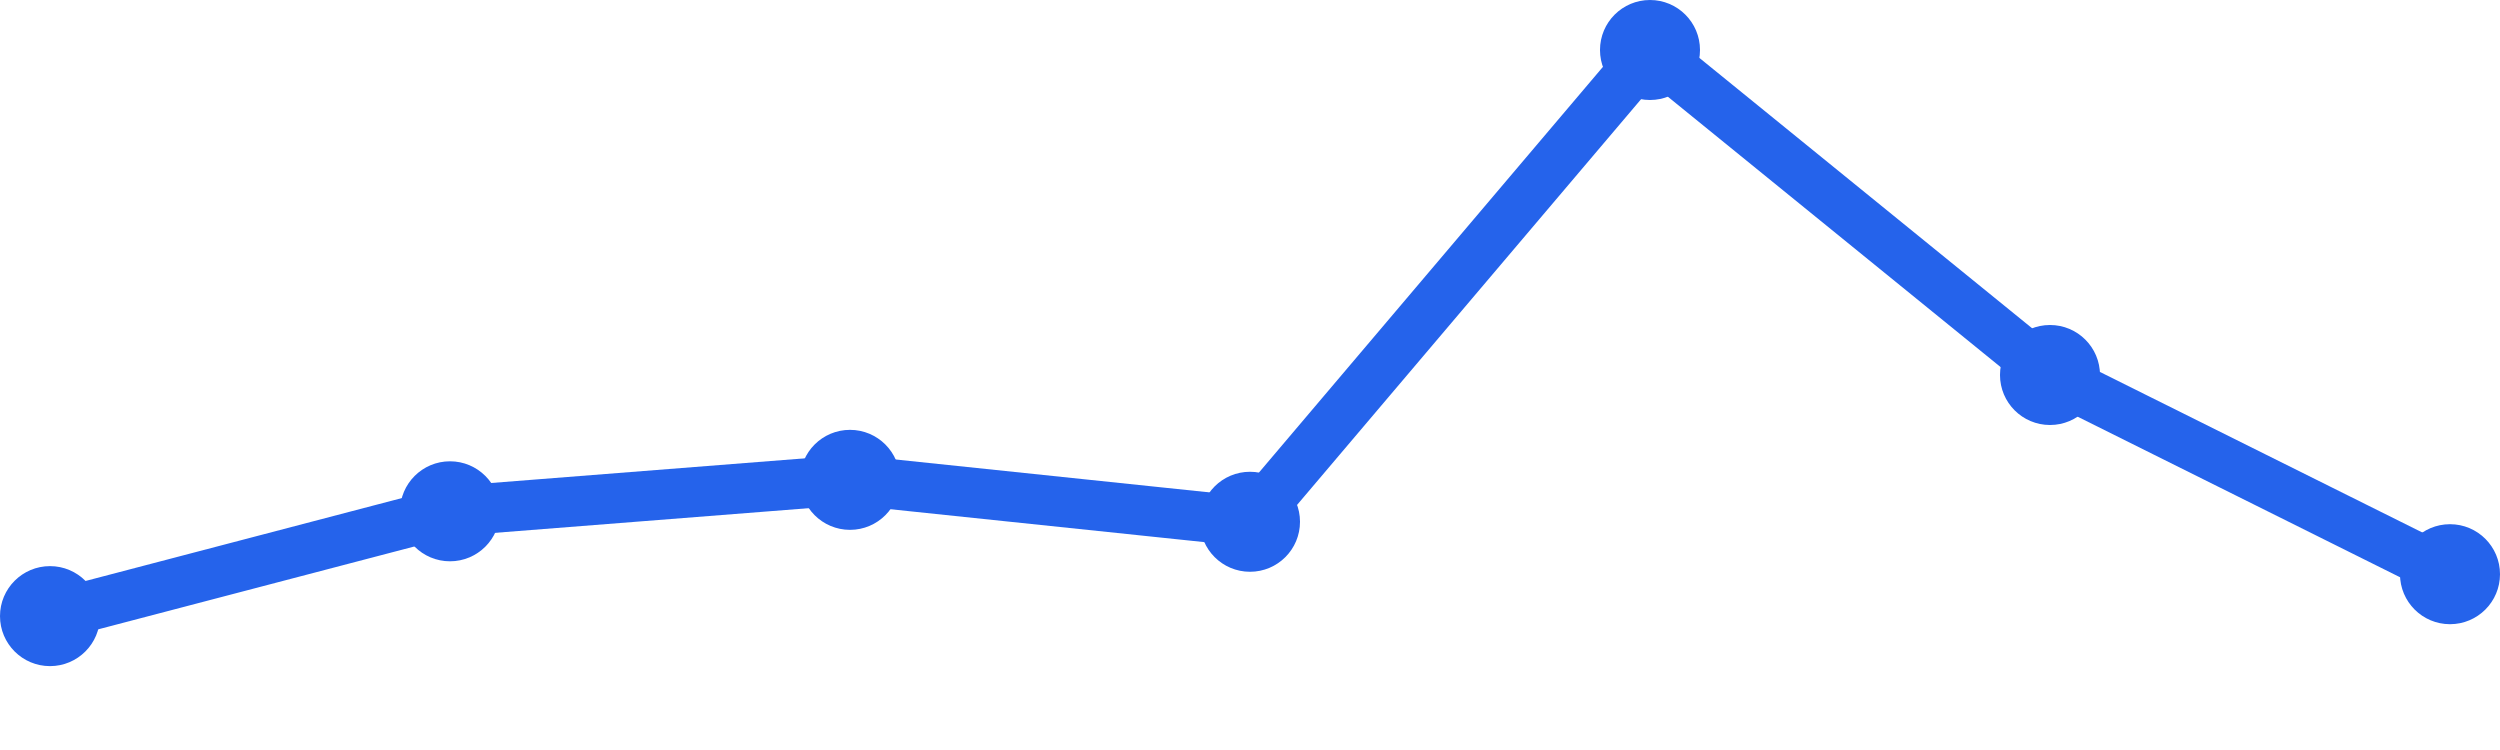
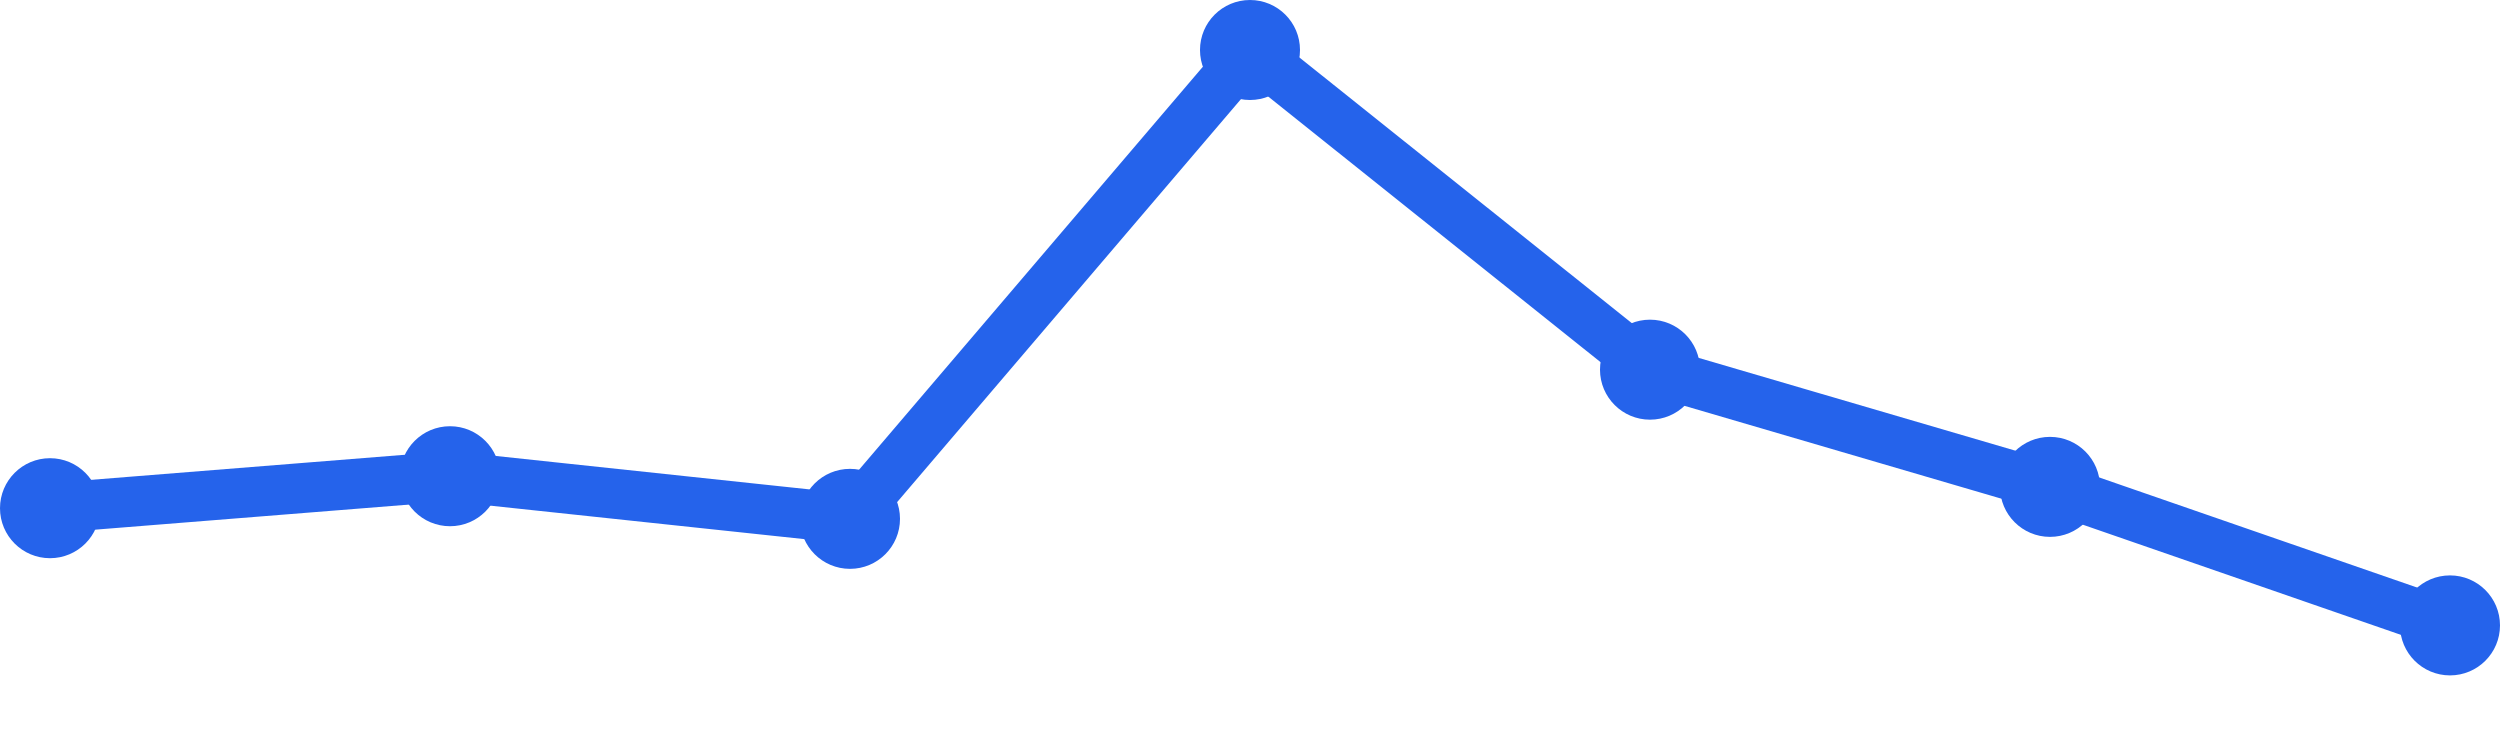
<svg xmlns="http://www.w3.org/2000/svg" width="100" height="30" viewBox="0 0 100 30">
-   <path d="M 2,24.645 L 18,20.452 L 34,19.194 L 50,20.871 L 66,2 L 82,15 L 98,22.968" fill="none" stroke="#2563eb" stroke-width="2" stroke-linecap="round" stroke-linejoin="round" />
-   <circle cx="2" cy="24.645" r="2" fill="#2563eb" />
-   <circle cx="18" cy="20.452" r="2" fill="#2563eb" />
-   <circle cx="34" cy="19.194" r="2" fill="#2563eb" />
-   <circle cx="50" cy="20.871" r="2" fill="#2563eb" />
-   <circle cx="66" cy="2" r="2" fill="#2563eb" />
-   <circle cx="82" cy="15" r="2" fill="#2563eb" />
-   <circle cx="98" cy="22.968" r="2" fill="#2563eb" />
+   <path d="M 2,20.328 L 18,19.049 L 34,20.754 L 50,2 L 66,14.787 L 82,19.475 L 98,25.016" fill="none" stroke="#2563eb" stroke-width="2" stroke-linecap="round" stroke-linejoin="round" />
+   <circle cx="2" cy="20.328" r="2" fill="#2563eb" />
+   <circle cx="18" cy="19.049" r="2" fill="#2563eb" />
+   <circle cx="34" cy="20.754" r="2" fill="#2563eb" />
+   <circle cx="50" cy="2" r="2" fill="#2563eb" />
+   <circle cx="66" cy="14.787" r="2" fill="#2563eb" />
+   <circle cx="82" cy="19.475" r="2" fill="#2563eb" />
+   <circle cx="98" cy="25.016" r="2" fill="#2563eb" />
</svg>
